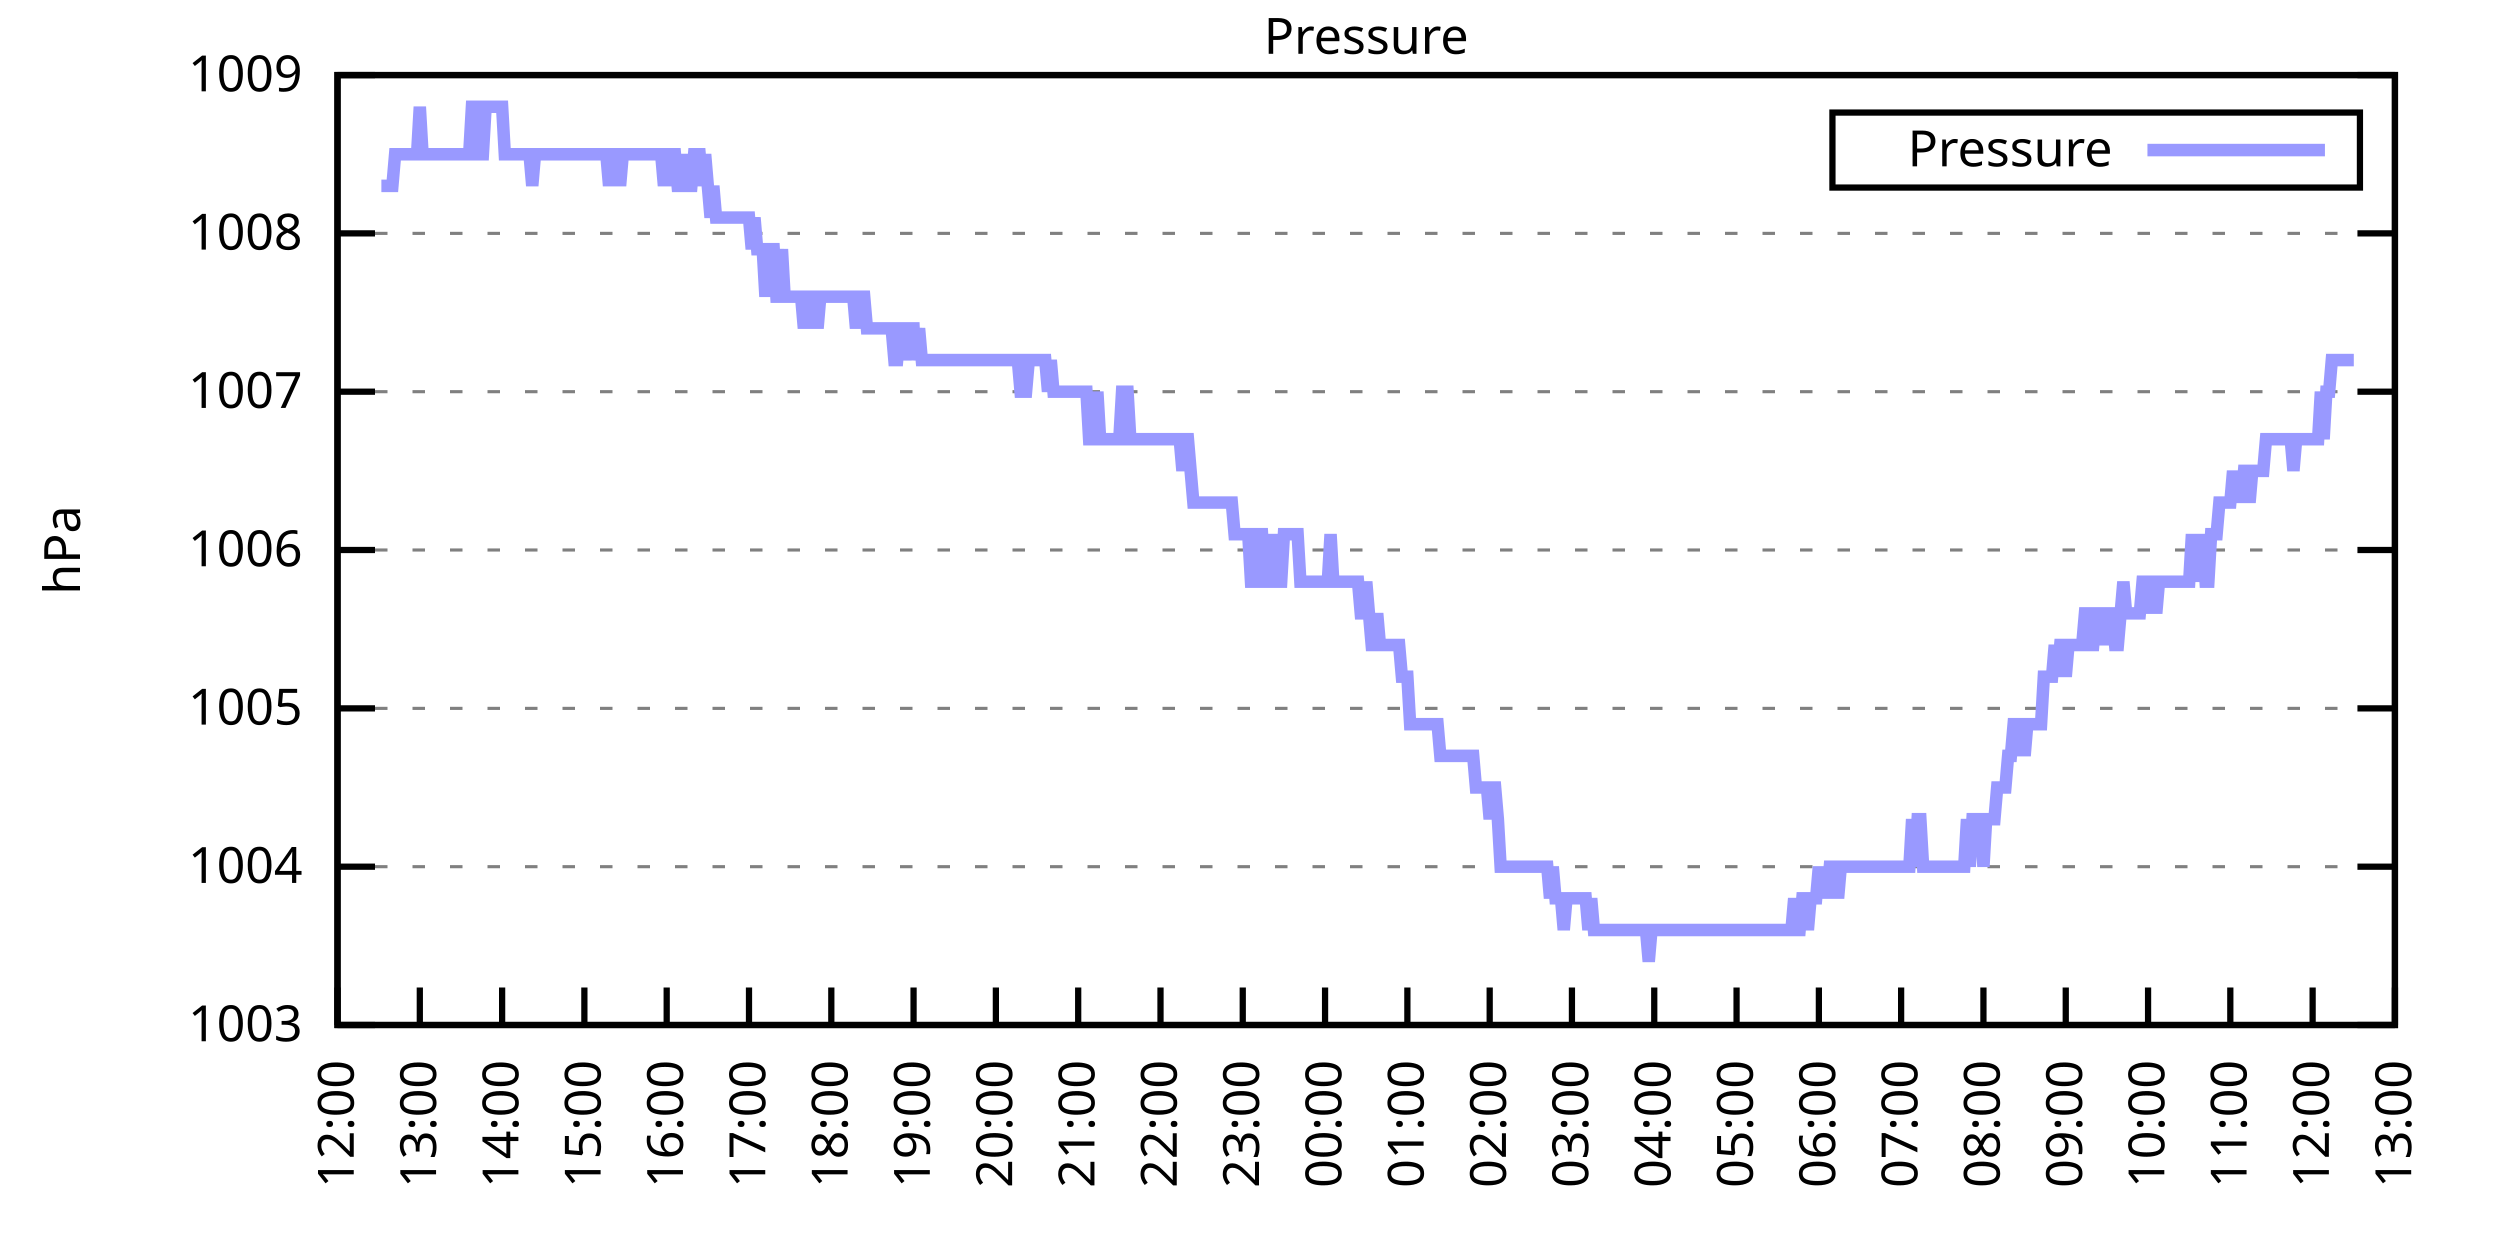
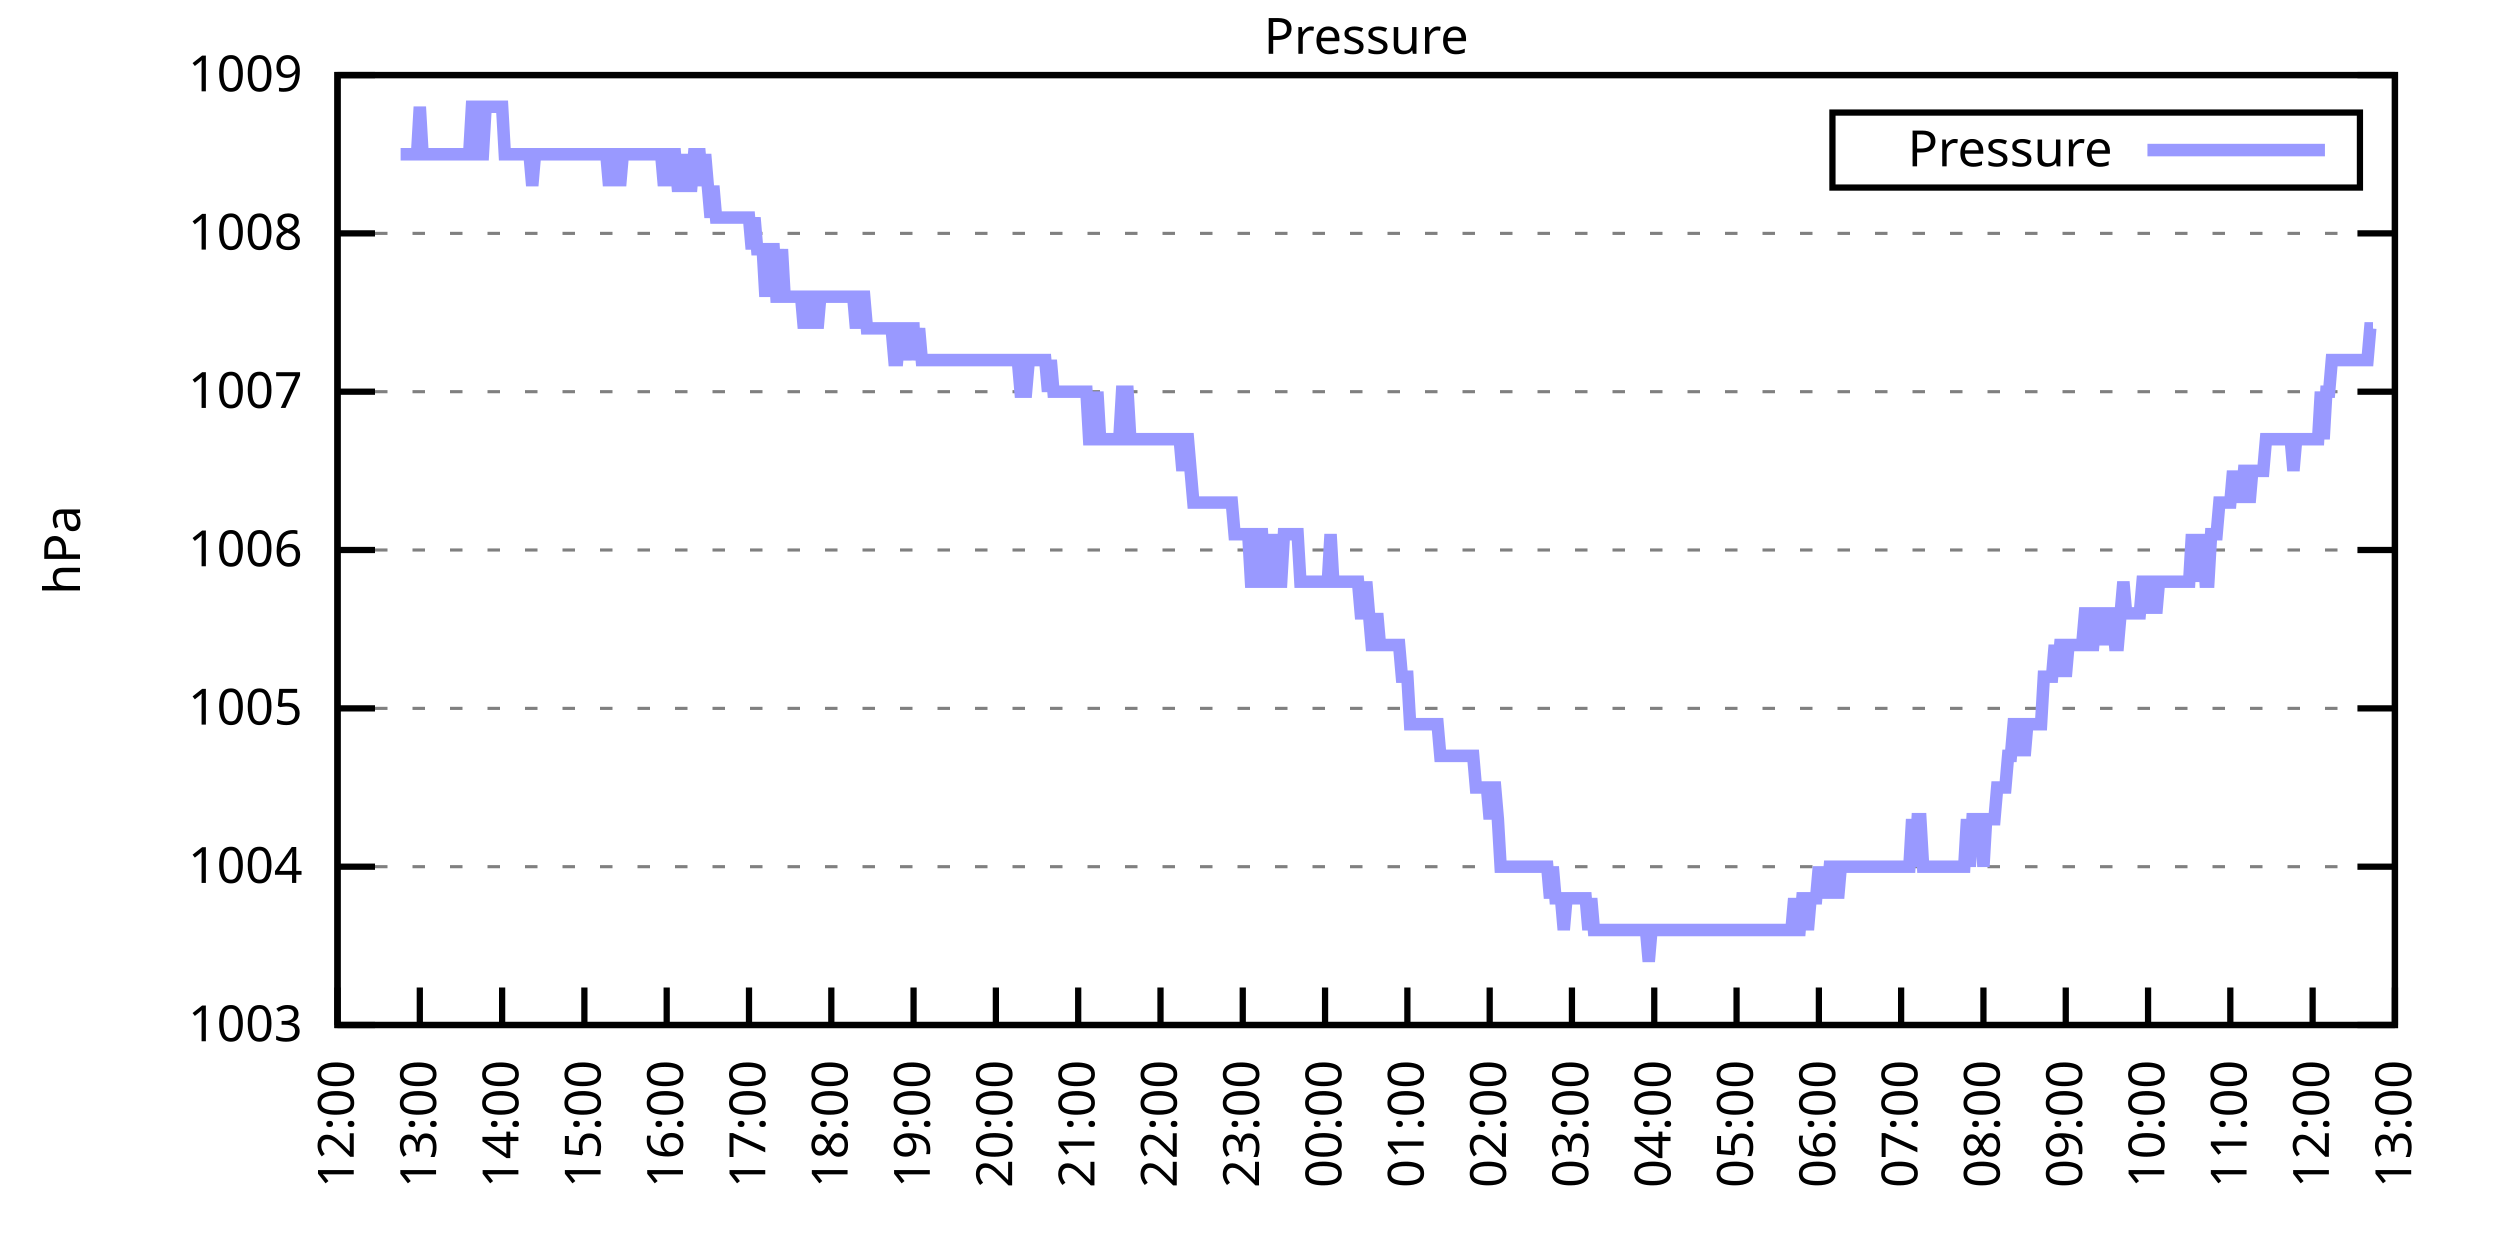
<svg xmlns="http://www.w3.org/2000/svg" xmlns:xlink="http://www.w3.org/1999/xlink" width="400" height="200" viewBox="0 0 400 200">
  <g id="gnuplot_canvas">
    <rect x="0" y="0" width="400" height="200" fill="none" />
    <defs>
      <circle id="gpDot" r="0.5" stroke-width="0.5" stroke="currentColor" />
      <path id="gpPt0" stroke-width="0.333" stroke="currentColor" d="M-1,0 h2 M0,-1 v2" />
      <path id="gpPt1" stroke-width="0.333" stroke="currentColor" d="M-1,-1 L1,1 M1,-1 L-1,1" />
      <path id="gpPt2" stroke-width="0.333" stroke="currentColor" d="M-1,0 L1,0 M0,-1 L0,1 M-1,-1 L1,1 M-1,1 L1,-1" />
      <rect id="gpPt3" stroke-width="0.333" stroke="currentColor" x="-1" y="-1" width="2" height="2" />
      <rect id="gpPt4" stroke-width="0.333" stroke="currentColor" fill="currentColor" x="-1" y="-1" width="2" height="2" />
      <circle id="gpPt5" stroke-width="0.333" stroke="currentColor" cx="0" cy="0" r="1" />
      <use xlink:href="#gpPt5" id="gpPt6" fill="currentColor" stroke="none" />
      <path id="gpPt7" stroke-width="0.333" stroke="currentColor" d="M0,-1.33 L-1.33,0.67 L1.33,0.67 z" />
      <use xlink:href="#gpPt7" id="gpPt8" fill="currentColor" stroke="none" />
      <use xlink:href="#gpPt7" id="gpPt9" stroke="currentColor" transform="rotate(180)" />
      <use xlink:href="#gpPt9" id="gpPt10" fill="currentColor" stroke="none" />
      <use xlink:href="#gpPt3" id="gpPt11" stroke="currentColor" transform="rotate(45)" />
      <use xlink:href="#gpPt11" id="gpPt12" fill="currentColor" stroke="none" />
      <path id="gpPt13" stroke-width="0.333" stroke="currentColor" d="M0,1.330 L1.265,0.411 L0.782,-1.067 L-0.782,-1.076 L-1.265,0.411 z" />
      <use xlink:href="#gpPt13" id="gpPt14" fill="currentColor" stroke="none" />
      <filter id="textbox" filterUnits="objectBoundingBox" x="0" y="0" height="1" width="1">
        <feFlood flood-color="white" flood-opacity="1" result="bgnd" />
        <feComposite in="SourceGraphic" in2="bgnd" operator="atop" />
      </filter>
      <filter id="greybox" filterUnits="objectBoundingBox" x="0" y="0" height="1" width="1">
        <feFlood flood-color="lightgrey" flood-opacity="1" result="grey" />
        <feComposite in="SourceGraphic" in2="grey" operator="atop" />
      </filter>
    </defs>
    <g fill="none" color="white" stroke="currentColor" stroke-width="1.00" stroke-linecap="butt" stroke-linejoin="miter">
</g>
    <g fill="none" color="black" stroke="currentColor" stroke-width="1.00" stroke-linecap="butt" stroke-linejoin="miter">
      <g stroke="none" shape-rendering="crispEdges">
        <polygon fill="rgb(255, 255, 255)" points="54.00,164.00 383.18,164.00 383.18,12.02 54.00,12.02 " />
      </g>
    </g>
    <g fill="none" color="black" stroke="currentColor" stroke-width="1.00" stroke-linecap="butt" stroke-linejoin="miter">
</g>
    <g fill="none" color="black" stroke="black" stroke-width="0.50" stroke-linecap="butt" stroke-linejoin="miter">
</g>
    <g fill="none" color="gray" stroke="currentColor" stroke-width="0.50" stroke-linecap="butt" stroke-linejoin="miter">
      <path stroke="gray" stroke-dasharray="2,4" class="gridline" d="M54.00,164.00 L383.19,164.00  " />
    </g>
    <g fill="none" color="gray" stroke="gray" stroke-width="1.00" stroke-linecap="butt" stroke-linejoin="miter">
</g>
    <g fill="none" color="black" stroke="currentColor" stroke-width="1.00" stroke-linecap="butt" stroke-linejoin="miter">
      <path stroke="black" d="M54.00,164.00 L60.00,164.00 M383.19,164.00 L377.19,164.00  " />
      <g transform="translate(48.40,166.60)" stroke="none" fill="black" font-family="Sans" font-size="8.00" text-anchor="end">
        <text>
          <tspan font-family="Sans"> 1003</tspan>
        </text>
      </g>
    </g>
    <g fill="none" color="black" stroke="currentColor" stroke-width="1.00" stroke-linecap="butt" stroke-linejoin="miter">
</g>
    <g fill="none" color="black" stroke="black" stroke-width="0.50" stroke-linecap="butt" stroke-linejoin="miter">
</g>
    <g fill="none" color="gray" stroke="currentColor" stroke-width="0.50" stroke-linecap="butt" stroke-linejoin="miter">
      <path stroke="gray" stroke-dasharray="2,4" class="gridline" d="M54.00,138.67 L383.19,138.67  " />
    </g>
    <g fill="none" color="gray" stroke="gray" stroke-width="1.00" stroke-linecap="butt" stroke-linejoin="miter">
</g>
    <g fill="none" color="black" stroke="currentColor" stroke-width="1.00" stroke-linecap="butt" stroke-linejoin="miter">
      <path stroke="black" d="M54.00,138.67 L60.00,138.67 M383.19,138.67 L377.19,138.67  " />
      <g transform="translate(48.40,141.27)" stroke="none" fill="black" font-family="Sans" font-size="8.00" text-anchor="end">
        <text>
          <tspan font-family="Sans"> 1004</tspan>
        </text>
      </g>
    </g>
    <g fill="none" color="black" stroke="currentColor" stroke-width="1.00" stroke-linecap="butt" stroke-linejoin="miter">
</g>
    <g fill="none" color="black" stroke="black" stroke-width="0.50" stroke-linecap="butt" stroke-linejoin="miter">
</g>
    <g fill="none" color="gray" stroke="currentColor" stroke-width="0.50" stroke-linecap="butt" stroke-linejoin="miter">
      <path stroke="gray" stroke-dasharray="2,4" class="gridline" d="M54.00,113.34 L383.19,113.34  " />
    </g>
    <g fill="none" color="gray" stroke="gray" stroke-width="1.00" stroke-linecap="butt" stroke-linejoin="miter">
</g>
    <g fill="none" color="black" stroke="currentColor" stroke-width="1.00" stroke-linecap="butt" stroke-linejoin="miter">
      <path stroke="black" d="M54.00,113.34 L60.00,113.34 M383.19,113.34 L377.19,113.34  " />
      <g transform="translate(48.40,115.94)" stroke="none" fill="black" font-family="Sans" font-size="8.00" text-anchor="end">
        <text>
          <tspan font-family="Sans"> 1005</tspan>
        </text>
      </g>
    </g>
    <g fill="none" color="black" stroke="currentColor" stroke-width="1.00" stroke-linecap="butt" stroke-linejoin="miter">
</g>
    <g fill="none" color="black" stroke="black" stroke-width="0.50" stroke-linecap="butt" stroke-linejoin="miter">
</g>
    <g fill="none" color="gray" stroke="currentColor" stroke-width="0.50" stroke-linecap="butt" stroke-linejoin="miter">
      <path stroke="gray" stroke-dasharray="2,4" class="gridline" d="M54.00,88.00 L383.19,88.00  " />
    </g>
    <g fill="none" color="gray" stroke="gray" stroke-width="1.00" stroke-linecap="butt" stroke-linejoin="miter">
</g>
    <g fill="none" color="black" stroke="currentColor" stroke-width="1.00" stroke-linecap="butt" stroke-linejoin="miter">
      <path stroke="black" d="M54.00,88.00 L60.00,88.00 M383.19,88.00 L377.19,88.00  " />
      <g transform="translate(48.40,90.60)" stroke="none" fill="black" font-family="Sans" font-size="8.00" text-anchor="end">
        <text>
          <tspan font-family="Sans"> 1006</tspan>
        </text>
      </g>
    </g>
    <g fill="none" color="black" stroke="currentColor" stroke-width="1.00" stroke-linecap="butt" stroke-linejoin="miter">
</g>
    <g fill="none" color="black" stroke="black" stroke-width="0.50" stroke-linecap="butt" stroke-linejoin="miter">
</g>
    <g fill="none" color="gray" stroke="currentColor" stroke-width="0.50" stroke-linecap="butt" stroke-linejoin="miter">
      <path stroke="gray" stroke-dasharray="2,4" class="gridline" d="M54.00,62.67 L383.19,62.67  " />
    </g>
    <g fill="none" color="gray" stroke="gray" stroke-width="1.00" stroke-linecap="butt" stroke-linejoin="miter">
</g>
    <g fill="none" color="black" stroke="currentColor" stroke-width="1.00" stroke-linecap="butt" stroke-linejoin="miter">
      <path stroke="black" d="M54.00,62.67 L60.00,62.67 M383.19,62.67 L377.19,62.67  " />
      <g transform="translate(48.40,65.27)" stroke="none" fill="black" font-family="Sans" font-size="8.00" text-anchor="end">
        <text>
          <tspan font-family="Sans"> 1007</tspan>
        </text>
      </g>
    </g>
    <g fill="none" color="black" stroke="currentColor" stroke-width="1.00" stroke-linecap="butt" stroke-linejoin="miter">
</g>
    <g fill="none" color="black" stroke="black" stroke-width="0.50" stroke-linecap="butt" stroke-linejoin="miter">
</g>
    <g fill="none" color="gray" stroke="currentColor" stroke-width="0.50" stroke-linecap="butt" stroke-linejoin="miter">
      <path stroke="gray" stroke-dasharray="2,4" class="gridline" d="M54.00,37.34 L383.19,37.34  " />
    </g>
    <g fill="none" color="gray" stroke="gray" stroke-width="1.00" stroke-linecap="butt" stroke-linejoin="miter">
</g>
    <g fill="none" color="black" stroke="currentColor" stroke-width="1.00" stroke-linecap="butt" stroke-linejoin="miter">
      <path stroke="black" d="M54.00,37.34 L60.00,37.34 M383.19,37.34 L377.19,37.34  " />
      <g transform="translate(48.40,39.94)" stroke="none" fill="black" font-family="Sans" font-size="8.00" text-anchor="end">
        <text>
          <tspan font-family="Sans"> 1008</tspan>
        </text>
      </g>
    </g>
    <g fill="none" color="black" stroke="currentColor" stroke-width="1.00" stroke-linecap="butt" stroke-linejoin="miter">
</g>
    <g fill="none" color="black" stroke="black" stroke-width="0.50" stroke-linecap="butt" stroke-linejoin="miter">
</g>
    <g fill="none" color="gray" stroke="currentColor" stroke-width="0.50" stroke-linecap="butt" stroke-linejoin="miter">
      <path stroke="gray" stroke-dasharray="2,4" class="gridline" d="M54.00,12.01 L383.19,12.01  " />
    </g>
    <g fill="none" color="gray" stroke="gray" stroke-width="1.00" stroke-linecap="butt" stroke-linejoin="miter">
</g>
    <g fill="none" color="black" stroke="currentColor" stroke-width="1.00" stroke-linecap="butt" stroke-linejoin="miter">
      <path stroke="black" d="M54.00,12.01 L60.00,12.01 M383.19,12.01 L377.19,12.01  " />
      <g transform="translate(48.40,14.61)" stroke="none" fill="black" font-family="Sans" font-size="8.00" text-anchor="end">
        <text>
          <tspan font-family="Sans"> 1009</tspan>
        </text>
      </g>
    </g>
    <g fill="none" color="black" stroke="currentColor" stroke-width="1.00" stroke-linecap="butt" stroke-linejoin="miter">
      <path stroke="black" d="M54.00,164.00 L54.00,158.00  " />
      <g transform="translate(56.60,169.60) rotate(270.00)" stroke="none" fill="black" font-family="Sans" font-size="8.00" text-anchor="end">
        <text>
          <tspan font-family="Sans">12:00</tspan>
        </text>
      </g>
    </g>
    <g fill="none" color="black" stroke="currentColor" stroke-width="1.00" stroke-linecap="butt" stroke-linejoin="miter">
      <path stroke="black" d="M67.17,164.00 L67.17,158.00  " />
      <g transform="translate(69.77,169.60) rotate(270.00)" stroke="none" fill="black" font-family="Sans" font-size="8.00" text-anchor="end">
        <text>
          <tspan font-family="Sans">13:00</tspan>
        </text>
      </g>
    </g>
    <g fill="none" color="black" stroke="currentColor" stroke-width="1.00" stroke-linecap="butt" stroke-linejoin="miter">
      <path stroke="black" d="M80.34,164.00 L80.34,158.00  " />
      <g transform="translate(82.94,169.60) rotate(270.00)" stroke="none" fill="black" font-family="Sans" font-size="8.00" text-anchor="end">
        <text>
          <tspan font-family="Sans">14:00</tspan>
        </text>
      </g>
    </g>
    <g fill="none" color="black" stroke="currentColor" stroke-width="1.00" stroke-linecap="butt" stroke-linejoin="miter">
      <path stroke="black" d="M93.50,164.00 L93.50,158.00  " />
      <g transform="translate(96.10,169.60) rotate(270.00)" stroke="none" fill="black" font-family="Sans" font-size="8.00" text-anchor="end">
        <text>
          <tspan font-family="Sans">15:00</tspan>
        </text>
      </g>
    </g>
    <g fill="none" color="black" stroke="currentColor" stroke-width="1.00" stroke-linecap="butt" stroke-linejoin="miter">
      <path stroke="black" d="M106.67,164.00 L106.67,158.00  " />
      <g transform="translate(109.27,169.60) rotate(270.00)" stroke="none" fill="black" font-family="Sans" font-size="8.00" text-anchor="end">
        <text>
          <tspan font-family="Sans">16:00</tspan>
        </text>
      </g>
    </g>
    <g fill="none" color="black" stroke="currentColor" stroke-width="1.00" stroke-linecap="butt" stroke-linejoin="miter">
      <path stroke="black" d="M119.84,164.00 L119.84,158.00  " />
      <g transform="translate(122.44,169.60) rotate(270.00)" stroke="none" fill="black" font-family="Sans" font-size="8.00" text-anchor="end">
        <text>
          <tspan font-family="Sans">17:00</tspan>
        </text>
      </g>
    </g>
    <g fill="none" color="black" stroke="currentColor" stroke-width="1.00" stroke-linecap="butt" stroke-linejoin="miter">
      <path stroke="black" d="M133.01,164.00 L133.01,158.00  " />
      <g transform="translate(135.61,169.60) rotate(270.00)" stroke="none" fill="black" font-family="Sans" font-size="8.00" text-anchor="end">
        <text>
          <tspan font-family="Sans">18:00</tspan>
        </text>
      </g>
    </g>
    <g fill="none" color="black" stroke="currentColor" stroke-width="1.00" stroke-linecap="butt" stroke-linejoin="miter">
      <path stroke="black" d="M146.17,164.00 L146.17,158.00  " />
      <g transform="translate(148.77,169.60) rotate(270.00)" stroke="none" fill="black" font-family="Sans" font-size="8.00" text-anchor="end">
        <text>
          <tspan font-family="Sans">19:00</tspan>
        </text>
      </g>
    </g>
    <g fill="none" color="black" stroke="currentColor" stroke-width="1.00" stroke-linecap="butt" stroke-linejoin="miter">
      <path stroke="black" d="M159.34,164.00 L159.34,158.00  " />
      <g transform="translate(161.94,169.60) rotate(270.00)" stroke="none" fill="black" font-family="Sans" font-size="8.00" text-anchor="end">
        <text>
          <tspan font-family="Sans">20:00</tspan>
        </text>
      </g>
    </g>
    <g fill="none" color="black" stroke="currentColor" stroke-width="1.00" stroke-linecap="butt" stroke-linejoin="miter">
      <path stroke="black" d="M172.51,164.00 L172.51,158.00  " />
      <g transform="translate(175.11,169.60) rotate(270.00)" stroke="none" fill="black" font-family="Sans" font-size="8.00" text-anchor="end">
        <text>
          <tspan font-family="Sans">21:00</tspan>
        </text>
      </g>
    </g>
    <g fill="none" color="black" stroke="currentColor" stroke-width="1.00" stroke-linecap="butt" stroke-linejoin="miter">
      <path stroke="black" d="M185.68,164.00 L185.68,158.00  " />
      <g transform="translate(188.28,169.60) rotate(270.00)" stroke="none" fill="black" font-family="Sans" font-size="8.00" text-anchor="end">
        <text>
          <tspan font-family="Sans">22:00</tspan>
        </text>
      </g>
    </g>
    <g fill="none" color="black" stroke="currentColor" stroke-width="1.00" stroke-linecap="butt" stroke-linejoin="miter">
      <path stroke="black" d="M198.84,164.00 L198.84,158.00  " />
      <g transform="translate(201.44,169.60) rotate(270.00)" stroke="none" fill="black" font-family="Sans" font-size="8.00" text-anchor="end">
        <text>
          <tspan font-family="Sans">23:00</tspan>
        </text>
      </g>
    </g>
    <g fill="none" color="black" stroke="currentColor" stroke-width="1.00" stroke-linecap="butt" stroke-linejoin="miter">
      <path stroke="black" d="M212.01,164.00 L212.01,158.00  " />
      <g transform="translate(214.61,169.60) rotate(270.00)" stroke="none" fill="black" font-family="Sans" font-size="8.00" text-anchor="end">
        <text>
          <tspan font-family="Sans">00:00</tspan>
        </text>
      </g>
    </g>
    <g fill="none" color="black" stroke="currentColor" stroke-width="1.00" stroke-linecap="butt" stroke-linejoin="miter">
      <path stroke="black" d="M225.18,164.00 L225.18,158.00  " />
      <g transform="translate(227.78,169.60) rotate(270.00)" stroke="none" fill="black" font-family="Sans" font-size="8.00" text-anchor="end">
        <text>
          <tspan font-family="Sans">01:00</tspan>
        </text>
      </g>
    </g>
    <g fill="none" color="black" stroke="currentColor" stroke-width="1.00" stroke-linecap="butt" stroke-linejoin="miter">
      <path stroke="black" d="M238.35,164.00 L238.35,158.00  " />
      <g transform="translate(240.95,169.60) rotate(270.00)" stroke="none" fill="black" font-family="Sans" font-size="8.00" text-anchor="end">
        <text>
          <tspan font-family="Sans">02:00</tspan>
        </text>
      </g>
    </g>
    <g fill="none" color="black" stroke="currentColor" stroke-width="1.00" stroke-linecap="butt" stroke-linejoin="miter">
      <path stroke="black" d="M251.51,164.00 L251.51,158.00  " />
      <g transform="translate(254.11,169.60) rotate(270.00)" stroke="none" fill="black" font-family="Sans" font-size="8.00" text-anchor="end">
        <text>
          <tspan font-family="Sans">03:00</tspan>
        </text>
      </g>
    </g>
    <g fill="none" color="black" stroke="currentColor" stroke-width="1.00" stroke-linecap="butt" stroke-linejoin="miter">
      <path stroke="black" d="M264.68,164.00 L264.68,158.00  " />
      <g transform="translate(267.28,169.60) rotate(270.00)" stroke="none" fill="black" font-family="Sans" font-size="8.00" text-anchor="end">
        <text>
          <tspan font-family="Sans">04:00</tspan>
        </text>
      </g>
    </g>
    <g fill="none" color="black" stroke="currentColor" stroke-width="1.00" stroke-linecap="butt" stroke-linejoin="miter">
      <path stroke="black" d="M277.85,164.00 L277.85,158.00  " />
      <g transform="translate(280.45,169.60) rotate(270.00)" stroke="none" fill="black" font-family="Sans" font-size="8.00" text-anchor="end">
        <text>
          <tspan font-family="Sans">05:00</tspan>
        </text>
      </g>
    </g>
    <g fill="none" color="black" stroke="currentColor" stroke-width="1.00" stroke-linecap="butt" stroke-linejoin="miter">
      <path stroke="black" d="M291.02,164.00 L291.02,158.00  " />
      <g transform="translate(293.62,169.60) rotate(270.00)" stroke="none" fill="black" font-family="Sans" font-size="8.00" text-anchor="end">
        <text>
          <tspan font-family="Sans">06:00</tspan>
        </text>
      </g>
    </g>
    <g fill="none" color="black" stroke="currentColor" stroke-width="1.00" stroke-linecap="butt" stroke-linejoin="miter">
      <path stroke="black" d="M304.18,164.00 L304.18,158.00  " />
      <g transform="translate(306.78,169.60) rotate(270.00)" stroke="none" fill="black" font-family="Sans" font-size="8.00" text-anchor="end">
        <text>
          <tspan font-family="Sans">07:00</tspan>
        </text>
      </g>
    </g>
    <g fill="none" color="black" stroke="currentColor" stroke-width="1.00" stroke-linecap="butt" stroke-linejoin="miter">
      <path stroke="black" d="M317.35,164.00 L317.35,158.00  " />
      <g transform="translate(319.95,169.60) rotate(270.00)" stroke="none" fill="black" font-family="Sans" font-size="8.00" text-anchor="end">
        <text>
          <tspan font-family="Sans">08:00</tspan>
        </text>
      </g>
    </g>
    <g fill="none" color="black" stroke="currentColor" stroke-width="1.00" stroke-linecap="butt" stroke-linejoin="miter">
      <path stroke="black" d="M330.52,164.00 L330.52,158.00  " />
      <g transform="translate(333.12,169.60) rotate(270.00)" stroke="none" fill="black" font-family="Sans" font-size="8.00" text-anchor="end">
        <text>
          <tspan font-family="Sans">09:00</tspan>
        </text>
      </g>
    </g>
    <g fill="none" color="black" stroke="currentColor" stroke-width="1.00" stroke-linecap="butt" stroke-linejoin="miter">
      <path stroke="black" d="M343.69,164.00 L343.69,158.00  " />
      <g transform="translate(346.29,169.60) rotate(270.00)" stroke="none" fill="black" font-family="Sans" font-size="8.00" text-anchor="end">
        <text>
          <tspan font-family="Sans">10:00</tspan>
        </text>
      </g>
    </g>
    <g fill="none" color="black" stroke="currentColor" stroke-width="1.00" stroke-linecap="butt" stroke-linejoin="miter">
      <path stroke="black" d="M356.85,164.00 L356.85,158.00  " />
      <g transform="translate(359.45,169.60) rotate(270.00)" stroke="none" fill="black" font-family="Sans" font-size="8.00" text-anchor="end">
        <text>
          <tspan font-family="Sans">11:00</tspan>
        </text>
      </g>
    </g>
    <g fill="none" color="black" stroke="currentColor" stroke-width="1.00" stroke-linecap="butt" stroke-linejoin="miter">
      <path stroke="black" d="M370.02,164.00 L370.02,158.00  " />
      <g transform="translate(372.62,169.60) rotate(270.00)" stroke="none" fill="black" font-family="Sans" font-size="8.00" text-anchor="end">
        <text>
          <tspan font-family="Sans">12:00</tspan>
        </text>
      </g>
    </g>
    <g fill="none" color="black" stroke="currentColor" stroke-width="1.00" stroke-linecap="butt" stroke-linejoin="miter">
      <path stroke="black" d="M383.19,164.00 L383.19,158.00  " />
      <g transform="translate(385.79,169.60) rotate(270.00)" stroke="none" fill="black" font-family="Sans" font-size="8.00" text-anchor="end">
        <text>
          <tspan font-family="Sans">13:00</tspan>
        </text>
      </g>
    </g>
    <g fill="none" color="black" stroke="currentColor" stroke-width="1.00" stroke-linecap="butt" stroke-linejoin="miter">
</g>
    <g fill="none" color="black" stroke="currentColor" stroke-width="1.00" stroke-linecap="butt" stroke-linejoin="miter">
      <path stroke="black" d="M54.00,12.01 L54.00,164.00 L383.19,164.00 L383.19,12.01 L54.00,12.01 Z  " />
    </g>
    <g fill="none" color="black" stroke="currentColor" stroke-width="1.00" stroke-linecap="butt" stroke-linejoin="miter">
</g>
    <g fill="none" color="black" stroke="currentColor" stroke-width="1.00" stroke-linecap="butt" stroke-linejoin="miter">
      <path stroke="black" d="M293.19,30.01 L293.19,18.01 L377.59,18.01 L377.59,30.01 L293.19,30.01 Z  " />
    </g>
    <g id="Pressure_plot_1">
      <g fill="none" color="white" stroke="black" stroke-width="2.00" stroke-linecap="butt" stroke-linejoin="miter">
</g>
      <g fill="none" color="black" stroke="currentColor" stroke-width="2.00" stroke-linecap="butt" stroke-linejoin="miter">
        <g transform="translate(337.99,26.61)" stroke="none" fill="black" font-family="Sans" font-size="8.00" text-anchor="end">
          <text>
            <tspan font-family="Sans">Pressure</tspan>
          </text>
        </g>
      </g>
      <g fill="none" color="black" stroke="currentColor" stroke-width="2.00" stroke-linecap="butt" stroke-linejoin="miter">
-         <path stroke="rgb(153, 153, 255)" d="M343.59,24.01 L371.99,24.01 M61.02,29.74 L61.46,29.74 L61.90,29.74 L62.34,29.74 L62.78,29.74 L63.22,24.68   L63.66,24.68 L64.10,24.68 L64.53,24.68 L64.97,24.68 L65.41,24.68 L65.85,24.68 L66.29,24.68 L66.73,24.68   L67.17,17.08 L67.61,24.68 L68.05,24.68 L68.48,24.68 L68.92,24.68 L69.36,24.68 L69.80,24.68 L70.24,24.68   L70.68,24.68 L71.12,24.68 L71.56,24.68 L72.00,24.68 L72.43,24.68 L72.87,24.68 L73.31,24.68 L73.75,24.68   L74.19,24.68 L74.63,24.68 L75.07,24.68 L75.51,17.08 L75.95,17.08 L76.38,24.68 L76.82,24.68 L77.26,24.68   L77.70,17.08 L78.14,17.08 L78.58,17.08 L79.02,17.08 L79.46,17.08 L79.90,17.08 L80.34,17.08 L80.77,24.68   L81.21,24.68 L81.65,24.68 L82.09,24.68 L82.53,24.68 L82.97,24.68 L83.41,24.68 L83.85,24.68 L84.29,24.68   L84.72,24.68 L85.16,29.74 L85.60,24.68 L86.04,24.68 L86.48,24.68 L86.92,24.68 L87.36,24.68 L87.80,24.68   L88.24,24.68 L88.67,24.68 L89.11,24.68 L89.55,24.68 L89.99,24.68 L90.43,24.68 L90.87,24.68 L91.31,24.68   L91.75,24.68 L92.19,24.68 L92.62,24.68 L93.06,24.68 L93.50,24.68 L93.94,24.68 L94.38,24.68 L94.82,24.68   L95.26,24.68 L95.70,24.68 L96.14,24.68 L96.58,24.68 L97.01,24.68 L97.45,29.74 L97.89,24.68 L98.33,24.68   L98.77,24.68 L99.21,29.74 L99.65,24.68 L100.09,24.68 L100.53,24.68 L100.96,24.68 L101.40,24.68 L101.84,24.68   L102.28,24.68 L102.72,24.68 L103.16,24.68 L103.60,24.68 L104.04,24.68 L104.48,24.68 L104.91,24.68 L105.35,24.68   L105.79,24.68 L106.23,29.74 L106.67,24.68 L107.11,29.74 L107.55,24.68 L107.99,24.68 L108.43,29.74 L108.87,29.74   L109.30,24.68 L109.74,29.74 L110.18,29.74 L110.62,29.74 L111.06,24.68 L111.50,24.68 L111.94,24.68 L112.38,29.74   L112.82,24.68 L113.25,29.74 L113.69,34.81 L114.13,29.74 L114.57,34.81 L115.01,34.81 L115.45,34.81 L115.89,34.81   L116.33,34.81 L116.77,34.81 L117.20,34.81 L117.64,34.81 L118.08,34.81 L118.52,34.81 L118.96,34.81 L119.40,34.81   L119.84,34.81 L120.28,39.87 L120.72,34.81 L121.15,39.87 L121.59,39.87 L122.03,39.87 L122.47,47.47 L122.91,39.87   L123.35,39.87 L123.79,39.87 L124.23,47.47 L124.67,47.47 L125.11,39.87 L125.54,47.47 L125.98,47.47 L126.42,47.47   L126.86,47.47 L127.30,47.47 L127.74,47.47 L128.18,47.47 L128.62,52.54 L129.06,47.47 L129.49,47.47 L129.93,52.54   L130.37,47.47 L130.81,52.54 L131.25,47.47 L131.69,47.47 L132.13,47.47 L132.57,47.47 L133.01,47.47 L133.44,47.47   L133.88,47.47 L134.32,47.47 L134.76,47.47 L135.20,47.47 L135.64,47.47 L136.08,47.47 L136.52,47.47 L136.96,52.54   L137.39,47.47 L137.83,47.47 L138.27,47.47 L138.71,52.54 L139.15,52.54 L139.59,52.54 L140.03,52.54 L140.47,52.54   L140.91,52.54 L141.35,52.54 L141.78,52.54 L142.22,52.54 L142.66,52.54 L143.10,57.61 L143.54,57.61 L143.98,52.54   L144.42,52.54 L144.86,57.61 L145.30,52.54 L145.73,52.54 L146.17,52.54 L146.39,57.61 L147.05,52.54 L147.49,57.61   L147.93,57.61 L148.37,57.61 L148.81,57.61 L149.25,57.61 L149.68,57.61 L150.12,57.61 L150.56,57.61 L151.00,57.61   L151.44,57.61 L151.88,57.61 L152.32,57.61 L152.76,57.61 L153.20,57.61 L153.63,57.61 L154.07,57.61 L154.51,57.61   L154.95,57.61 L155.39,57.61 L155.83,57.61 L156.27,57.61 L156.71,57.61 L157.15,57.61 L157.59,57.61 L158.02,57.61   L158.46,57.61 L158.90,57.61 L159.34,57.61 L159.78,57.61 L160.22,57.61 L160.66,57.61 L161.10,57.61 L161.54,57.61   L161.97,57.61 L162.41,57.61 L162.85,57.61 L163.29,62.67 L163.73,62.67 L164.17,62.67 L164.61,57.61 L165.05,57.61   L165.49,57.61 L165.92,57.61 L166.36,57.61 L166.80,57.61 L167.24,57.61 L167.68,62.67 L168.12,57.61 L168.56,62.67   L169.00,62.67 L169.44,62.67 L169.87,62.67 L170.31,62.67 L170.75,62.67 L171.19,62.67 L171.63,62.67 L172.07,62.67   L172.51,62.67 L172.95,62.67 L173.39,62.67 L173.83,62.67 L174.26,70.27 L174.70,70.27 L175.14,70.27 L175.58,62.67   L176.02,70.27 L176.46,70.27 L176.90,70.27 L177.34,70.27 L177.78,70.27 L178.21,70.27 L178.65,70.27 L179.09,70.27   L179.53,62.67 L179.97,62.67 L180.41,62.67 L180.85,70.27 L181.29,70.27 L181.73,70.27 L182.16,70.27 L182.60,70.27   L183.04,70.27 L183.48,70.27 L183.92,70.27 L184.36,70.27 L184.80,70.27 L185.24,70.27 L185.68,70.27 L186.11,70.27   L186.55,70.27 L186.99,70.27 L187.43,70.27 L187.87,70.27 L188.31,70.27 L188.75,70.27 L189.19,75.34 L189.63,70.27   L190.07,70.27 L190.50,75.34 L190.94,80.41 L191.38,80.41 L191.82,80.41 L192.26,80.41 L192.70,80.41 L193.14,80.41   L193.58,80.41 L194.02,80.41 L194.45,80.41 L194.89,80.41 L195.33,80.41 L195.77,80.41 L196.21,80.41 L196.65,80.41   L197.09,80.41 L197.53,85.47 L197.97,85.47 L198.40,85.47 L198.84,85.47 L199.28,85.47 L199.72,85.47 L200.16,93.07   L200.60,93.07 L201.04,85.47 L201.48,85.47 L201.92,85.47 L202.35,93.07 L202.79,93.07 L203.23,93.07 L203.67,85.47   L204.11,93.07 L204.55,93.07 L204.99,93.07 L205.43,85.47 L205.87,85.47 L206.31,85.47 L206.74,85.47 L207.18,85.47   L207.62,85.47 L208.06,93.07 L208.50,93.07 L208.94,93.07 L209.38,93.07 L209.82,93.07 L210.26,93.07 L210.69,93.07   L211.13,93.07 L211.57,93.07 L212.01,93.07 L212.45,93.07 L212.89,85.47 L213.33,93.07 L213.77,93.07 L214.21,93.07   L214.64,93.07 L215.08,93.07 L215.52,93.07 L215.96,93.07 L216.40,93.07 L216.84,93.07 L217.28,93.07 L217.72,98.14   L218.16,98.14 L218.60,93.07 L219.03,98.14 L219.47,103.20 L219.91,103.20 L220.35,98.14 L220.79,103.20 L221.23,103.20   L221.67,103.20 L222.11,103.20 L222.55,103.20 L222.98,103.20 L223.42,103.20 L223.86,103.20 L224.30,108.27 L224.74,108.27   L225.18,108.27 L225.62,115.87 L226.06,115.87 L226.50,115.87 L226.93,115.87 L227.37,115.87 L227.81,115.87 L228.25,115.87   L228.69,115.87 L229.13,115.87 L229.57,115.87 L230.01,115.87 L230.45,120.94 L230.88,120.94 L231.32,120.94 L231.76,120.94   L232.20,120.94 L232.64,120.94 L233.08,120.94 L233.52,120.94 L233.96,120.94 L234.40,120.94 L234.84,120.94 L235.27,120.94   L235.71,120.94 L236.15,126.00 L236.59,126.00 L237.03,126.00 L237.47,126.00 L237.91,126.00 L238.35,131.07 L238.79,126.00   L239.22,126.00 L239.66,131.07 L240.10,138.67 L240.54,138.67 L240.98,138.67 L241.42,138.67 L241.86,138.67 L242.30,138.67   L242.74,138.67 L243.17,138.67 L243.61,138.67 L244.05,138.67 L244.49,138.67 L244.93,138.67 L245.37,138.67 L245.81,138.67   L246.25,138.67 L246.69,138.67 L247.12,138.67 L247.56,138.67 L248.00,143.73 L248.44,138.67 L248.88,143.73 L249.32,143.73   L249.76,143.73 L250.20,148.80 L250.64,143.73 L251.08,143.73 L251.51,143.73 L251.95,143.73 L252.39,143.73 L252.83,143.73   L253.27,143.73 L253.71,143.73 L254.15,148.80 L254.59,143.73 L255.03,148.80 L255.46,148.80 L255.90,148.80 L256.34,148.80   L256.78,148.80 L257.22,148.80 L257.66,148.80 L258.10,148.80 L258.54,148.80 L258.98,148.80 L259.41,148.80 L259.85,148.80   L260.29,148.80 L260.73,148.80 L261.17,148.80 L261.61,148.80 L262.05,148.80 L262.49,148.80 L262.93,148.80 L263.36,148.80   L263.80,153.87 L264.24,148.80 L264.68,148.80 L265.12,148.80 L265.56,148.80 L266.00,148.80 L266.44,148.80 L266.88,148.80   L267.32,148.80 L267.75,148.80 L268.19,148.80 L268.63,148.80 L269.07,148.80 L269.51,148.80 L269.95,148.80 L270.39,148.80   L270.83,148.80 L271.27,148.80 L271.70,148.80 L272.14,148.80 L272.58,148.80 L273.02,148.80 L273.46,148.80 L273.90,148.80   L274.34,148.80 L274.78,148.80 L275.22,148.80 L275.65,148.80 L276.09,148.80 L276.53,148.80 L276.97,148.80 L277.41,148.80   L277.85,148.80 L278.29,148.80 L278.73,148.80 L279.17,148.80 L279.60,148.80 L280.04,148.80 L280.48,148.80 L280.92,148.80   L281.36,148.80 L281.80,148.80 L282.24,148.80 L282.68,148.80 L283.12,148.80 L283.56,148.80 L283.99,148.80 L284.43,148.80   L284.87,148.80 L285.31,148.80 L285.75,148.80 L286.19,148.80 L286.63,148.80 L287.07,143.73 L287.51,148.80 L287.94,148.80   L288.38,143.73 L288.82,143.73 L289.26,148.80 L289.70,143.73 L290.14,143.73 L290.58,143.73 L291.02,138.67 L291.46,143.73   L291.89,138.67 L292.33,143.73 L292.77,138.67 L293.21,138.67 L293.65,138.67 L294.09,143.73 L294.53,138.67 L294.97,138.67   L295.41,138.67 L295.84,138.67 L296.28,138.67 L296.72,138.67 L297.16,138.67 L297.60,138.67 L298.04,138.67 L298.48,138.67   L298.92,138.67 L299.36,138.67 L299.80,138.67 L300.23,138.67 L300.67,138.67 L301.11,138.67 L301.55,138.67 L301.99,138.67   L302.43,138.67 L302.87,138.67 L303.31,138.67 L303.75,138.67 L304.18,138.67 L304.62,138.67 L305.06,138.67 L305.50,138.67   L305.94,131.07 L306.38,138.67 L306.82,131.07 L307.26,131.07 L307.70,138.67 L308.13,138.67 L308.57,138.67 L309.01,138.67   L309.45,138.67 L309.89,138.67 L310.33,138.67 L310.77,138.67 L311.21,138.67 L311.65,138.67 L312.08,138.67 L312.52,138.67   L312.96,138.67 L313.40,138.67 L313.84,138.67 L314.28,138.67 L314.72,131.07 L315.16,138.67 L315.60,131.07 L316.04,131.07   L316.47,131.07 L316.91,131.07 L317.35,138.67 L317.79,131.07 L318.23,131.07 L318.67,131.07 L319.11,131.07 L319.55,126.00   L319.99,126.00 L320.42,126.00 L320.86,126.00 L321.30,120.94 L321.74,120.94 L322.18,115.87 L322.62,115.87 L323.06,120.94   L323.50,115.87 L323.94,120.94 L324.37,115.87 L324.81,115.87 L325.25,115.87 L325.69,115.87 L326.13,115.87 L326.57,115.87   L327.01,108.27 L327.45,108.27 L327.89,108.27 L328.33,108.27 L328.76,103.20 L329.20,108.27 L329.64,103.20 L330.08,103.20   L330.52,108.27 L330.96,103.20 L331.40,103.20 L331.84,103.20 L332.28,103.20 L332.71,103.20 L333.15,103.20 L333.59,98.14   L334.03,98.14 L334.47,103.20 L334.91,103.20 L335.35,98.14 L335.79,98.14 L336.23,98.14 L336.66,103.20 L337.10,98.14   L337.54,98.14 L337.98,98.14 L338.42,103.20 L338.86,103.20 L339.30,98.14 L339.74,93.07 L340.18,98.14 L340.61,98.14   L341.05,98.14 L341.49,98.14 L341.93,98.14 L342.37,98.14 L342.81,93.07 L343.25,93.07 L343.69,93.07 L344.13,98.14   L344.57,93.07 L345.00,98.14 L345.44,93.07 L345.88,93.07 L346.32,93.07 L346.76,93.07 L347.20,93.07 L347.64,93.07   L348.08,93.07 L348.52,93.07 L348.95,93.07 L349.39,93.07 L349.83,93.07 L350.27,93.07 L350.71,85.47 L351.15,93.07   L351.59,85.47 L352.03,93.07 L352.47,85.47 L352.90,93.07 L353.34,93.07 L353.78,85.47 L354.22,85.47 L354.66,85.47   L355.10,80.41 L355.54,80.41 L355.98,80.41 L356.42,80.41 L356.85,80.41 L357.29,75.34 L357.73,80.41 L358.17,75.34   L358.61,80.41 L359.05,75.34 L359.49,75.34 L359.93,80.41 L360.37,75.34 L360.81,75.34 L361.24,75.34 L361.68,75.34   L362.12,75.34 L362.56,70.27 L363.00,70.27 L363.44,70.27 L363.88,70.27 L364.32,70.27 L364.76,70.27 L365.19,70.27   L365.63,70.27 L366.07,70.27 L366.51,70.27 L366.95,75.34 L367.39,70.27 L367.83,70.27 L368.27,70.27 L368.71,70.27   L369.14,70.27 L369.58,70.27 L370.02,70.27 L370.46,70.27 L370.90,70.27 L371.34,62.67 L371.78,70.27 L372.22,62.67   L372.66,62.67 L373.09,57.61 L373.53,57.61 L373.97,57.61 L374.41,57.61 L374.85,57.61 L375.29,57.61 L375.73,57.61   L376.17,57.61 L376.61,57.61  " />
+         <path stroke="rgb(153, 153, 255)" d="M343.59,24.01 L371.99,24.01 M64.10,24.68 L64.53,24.68 L64.97,24.68 L65.41,24.68 L65.85,24.68 L66.29,24.68   L66.73,24.68 L67.17,17.08 L67.61,24.68 L68.05,24.68 L68.48,24.68 L68.92,24.68 L69.36,24.68 L69.80,24.68   L70.24,24.68 L70.68,24.68 L71.12,24.68 L71.56,24.68 L72.00,24.68 L72.43,24.68 L72.87,24.68 L73.31,24.68   L73.75,24.68 L74.19,24.68 L74.63,24.68 L75.07,24.68 L75.51,17.08 L75.95,17.08 L76.38,24.68 L76.82,24.68   L77.26,24.68 L77.70,17.08 L78.14,17.08 L78.58,17.08 L79.02,17.08 L79.46,17.08 L79.90,17.08 L80.34,17.08   L80.77,24.68 L81.21,24.68 L81.65,24.68 L82.09,24.68 L82.53,24.68 L82.97,24.68 L83.41,24.68 L83.85,24.68   L84.29,24.68 L84.72,24.68 L85.16,29.74 L85.60,24.68 L86.04,24.68 L86.48,24.68 L86.92,24.68 L87.36,24.68   L87.80,24.68 L88.24,24.68 L88.67,24.68 L89.11,24.68 L89.55,24.68 L89.99,24.68 L90.43,24.68 L90.87,24.68   L91.31,24.68 L91.75,24.68 L92.19,24.68 L92.62,24.68 L93.06,24.68 L93.50,24.68 L93.94,24.68 L94.38,24.68   L94.82,24.68 L95.26,24.68 L95.70,24.68 L96.14,24.68 L96.58,24.68 L97.01,24.68 L97.45,29.74 L97.89,24.68   L98.33,24.68 L98.77,24.68 L99.21,29.74 L99.65,24.68 L100.09,24.68 L100.53,24.68 L100.96,24.68 L101.40,24.68   L101.84,24.68 L102.28,24.68 L102.72,24.68 L103.16,24.68 L103.60,24.68 L104.04,24.68 L104.48,24.68 L104.91,24.68   L105.35,24.68 L105.79,24.68 L106.23,29.74 L106.67,24.68 L107.11,29.74 L107.55,24.68 L107.99,24.68 L108.43,29.74   L108.87,29.74 L109.30,24.68 L109.74,29.74 L110.18,29.74 L110.62,29.74 L111.06,24.68 L111.50,24.68 L111.94,24.68   L112.38,29.74 L112.82,24.68 L113.25,29.74 L113.69,34.81 L114.13,29.74 L114.57,34.81 L115.01,34.81 L115.45,34.81   L115.89,34.81 L116.33,34.81 L116.77,34.81 L117.20,34.81 L117.64,34.81 L118.08,34.81 L118.52,34.81 L118.96,34.81   L119.40,34.81 L119.84,34.81 L120.28,39.87 L120.72,34.81 L121.15,39.87 L121.59,39.87 L122.03,39.87 L122.47,47.47   L122.91,39.87 L123.35,39.87 L123.79,39.87 L124.23,47.47 L124.67,47.47 L125.11,39.87 L125.54,47.47 L125.98,47.47   L126.42,47.47 L126.86,47.47 L127.30,47.47 L127.74,47.47 L128.18,47.47 L128.62,52.54 L129.06,47.47 L129.49,47.47   L129.93,52.54 L130.37,47.47 L130.81,52.54 L131.25,47.47 L131.69,47.47 L132.13,47.47 L132.57,47.47 L133.01,47.47   L133.44,47.47 L133.88,47.47 L134.32,47.47 L134.76,47.47 L135.20,47.47 L135.64,47.47 L136.08,47.47 L136.52,47.47   L136.96,52.54 L137.39,47.47 L137.83,47.47 L138.27,47.47 L138.71,52.54 L139.15,52.54 L139.59,52.54 L140.03,52.54   L140.47,52.54 L140.91,52.54 L141.35,52.54 L141.78,52.54 L142.22,52.54 L142.66,52.54 L143.10,57.61 L143.54,57.61   L143.98,52.54 L144.42,52.54 L144.86,57.61 L145.30,52.54 L145.73,52.54 L146.17,52.54 L146.39,57.61 L147.05,52.54   L147.49,57.61 L147.93,57.61 L148.37,57.61 L148.81,57.61 L149.25,57.61 L149.68,57.61 L150.12,57.61 L150.56,57.61   L151.00,57.61 L151.44,57.61 L151.88,57.61 L152.32,57.61 L152.76,57.61 L153.20,57.61 L153.63,57.61 L154.07,57.61   L154.51,57.61 L154.95,57.61 L155.39,57.61 L155.83,57.61 L156.27,57.61 L156.71,57.61 L157.15,57.61 L157.59,57.61   L158.02,57.61 L158.46,57.61 L158.90,57.61 L159.34,57.61 L159.78,57.61 L160.22,57.61 L160.66,57.61 L161.10,57.61   L161.54,57.61 L161.97,57.61 L162.41,57.61 L162.85,57.61 L163.29,62.67 L163.73,62.67 L164.17,62.67 L164.61,57.61   L165.05,57.61 L165.49,57.61 L165.92,57.61 L166.36,57.61 L166.80,57.61 L167.24,57.61 L167.68,62.67 L168.12,57.61   L168.56,62.67 L169.00,62.67 L169.44,62.67 L169.87,62.67 L170.31,62.67 L170.75,62.67 L171.19,62.67 L171.63,62.67   L172.07,62.67 L172.51,62.67 L172.95,62.67 L173.39,62.67 L173.83,62.67 L174.26,70.27 L174.70,70.27 L175.14,70.27   L175.58,62.67 L176.02,70.27 L176.46,70.27 L176.90,70.27 L177.34,70.27 L177.78,70.27 L178.21,70.27 L178.65,70.27   L179.09,70.27 L179.53,62.67 L179.97,62.67 L180.41,62.67 L180.85,70.27 L181.29,70.27 L181.73,70.27 L182.16,70.27   L182.60,70.27 L183.04,70.27 L183.48,70.27 L183.92,70.27 L184.36,70.27 L184.80,70.27 L185.24,70.27 L185.68,70.27   L186.11,70.27 L186.55,70.27 L186.99,70.27 L187.43,70.27 L187.87,70.27 L188.31,70.27 L188.75,70.27 L189.19,75.34   L189.63,70.27 L190.07,70.27 L190.50,75.34 L190.94,80.41 L191.38,80.41 L191.82,80.41 L192.26,80.41 L192.70,80.41   L193.14,80.41 L193.58,80.41 L194.02,80.41 L194.45,80.41 L194.89,80.41 L195.33,80.41 L195.77,80.41 L196.21,80.41   L196.65,80.41 L197.09,80.41 L197.53,85.47 L197.97,85.47 L198.40,85.47 L198.84,85.47 L199.28,85.47 L199.72,85.47   L200.16,93.07 L200.60,93.07 L201.04,85.47 L201.48,85.47 L201.92,85.47 L202.35,93.07 L202.79,93.07 L203.23,93.07   L203.67,85.47 L204.11,93.07 L204.55,93.07 L204.99,93.07 L205.43,85.47 L205.87,85.47 L206.31,85.47 L206.74,85.47   L207.18,85.47 L207.62,85.47 L208.06,93.07 L208.50,93.07 L208.94,93.07 L209.38,93.07 L209.82,93.07 L210.26,93.07   L210.69,93.07 L211.13,93.07 L211.57,93.07 L212.01,93.07 L212.45,93.07 L212.89,85.47 L213.33,93.07 L213.77,93.07   L214.21,93.07 L214.64,93.07 L215.08,93.07 L215.52,93.07 L215.96,93.07 L216.40,93.07 L216.84,93.07 L217.28,93.07   L217.72,98.14 L218.16,98.14 L218.60,93.07 L219.03,98.14 L219.47,103.20 L219.91,103.20 L220.35,98.14 L220.79,103.20   L221.23,103.20 L221.67,103.20 L222.11,103.20 L222.55,103.20 L222.98,103.20 L223.42,103.20 L223.86,103.20 L224.30,108.27   L224.74,108.27 L225.18,108.27 L225.62,115.87 L226.06,115.87 L226.50,115.87 L226.93,115.87 L227.37,115.87 L227.81,115.87   L228.25,115.87 L228.69,115.87 L229.13,115.87 L229.57,115.87 L230.01,115.87 L230.45,120.94 L230.88,120.94 L231.32,120.94   L231.76,120.94 L232.20,120.94 L232.64,120.94 L233.08,120.94 L233.52,120.94 L233.96,120.94 L234.40,120.94 L234.84,120.94   L235.27,120.94 L235.71,120.94 L236.15,126.00 L236.59,126.00 L237.03,126.00 L237.47,126.00 L237.91,126.00 L238.35,131.07   L238.79,126.00 L239.22,126.00 L239.66,131.07 L240.10,138.67 L240.54,138.67 L240.98,138.67 L241.42,138.67 L241.86,138.67   L242.30,138.67 L242.74,138.67 L243.17,138.67 L243.61,138.67 L244.05,138.67 L244.49,138.67 L244.93,138.67 L245.37,138.67   L245.81,138.67 L246.25,138.67 L246.69,138.67 L247.12,138.67 L247.56,138.67 L248.00,143.73 L248.44,138.67 L248.88,143.73   L249.32,143.73 L249.76,143.73 L250.20,148.80 L250.64,143.73 L251.08,143.73 L251.51,143.73 L251.95,143.73 L252.39,143.73   L252.83,143.73 L253.27,143.73 L253.71,143.73 L254.15,148.80 L254.59,143.73 L255.03,148.80 L255.46,148.80 L255.90,148.80   L256.34,148.80 L256.78,148.80 L257.22,148.80 L257.66,148.80 L258.10,148.80 L258.54,148.80 L258.98,148.80 L259.41,148.80   L259.85,148.80 L260.29,148.80 L260.73,148.80 L261.17,148.80 L261.61,148.80 L262.05,148.80 L262.49,148.80 L262.93,148.80   L263.36,148.80 L263.80,153.87 L264.24,148.80 L264.68,148.80 L265.12,148.80 L265.56,148.80 L266.00,148.80 L266.44,148.80   L266.88,148.80 L267.32,148.80 L267.75,148.80 L268.19,148.80 L268.63,148.80 L269.07,148.80 L269.51,148.80 L269.95,148.80   L270.39,148.80 L270.83,148.80 L271.27,148.80 L271.70,148.80 L272.14,148.80 L272.58,148.80 L273.02,148.80 L273.46,148.80   L273.90,148.80 L274.34,148.80 L274.78,148.80 L275.22,148.80 L275.65,148.80 L276.09,148.80 L276.53,148.80 L276.97,148.80   L277.41,148.80 L277.85,148.80 L278.29,148.80 L278.73,148.80 L279.17,148.80 L279.60,148.80 L280.04,148.80 L280.48,148.80   L280.92,148.80 L281.36,148.80 L281.80,148.80 L282.24,148.80 L282.68,148.80 L283.12,148.80 L283.56,148.80 L283.99,148.80   L284.43,148.80 L284.87,148.80 L285.31,148.80 L285.75,148.80 L286.19,148.80 L286.63,148.80 L287.07,143.73 L287.51,148.80   L287.94,148.80 L288.38,143.73 L288.82,143.73 L289.26,148.80 L289.70,143.73 L290.14,143.73 L290.58,143.73 L291.02,138.67   L291.46,143.73 L291.89,138.67 L292.33,143.73 L292.77,138.67 L293.21,138.67 L293.65,138.67 L294.09,143.73 L294.53,138.67   L294.97,138.67 L295.41,138.67 L295.84,138.67 L296.28,138.67 L296.72,138.67 L297.16,138.67 L297.60,138.67 L298.04,138.67   L298.48,138.67 L298.92,138.67 L299.36,138.67 L299.80,138.67 L300.23,138.67 L300.67,138.67 L301.11,138.67 L301.55,138.67   L301.99,138.67 L302.43,138.67 L302.87,138.67 L303.31,138.67 L303.75,138.67 L304.18,138.67 L304.62,138.67 L305.06,138.67   L305.50,138.67 L305.94,131.07 L306.38,138.67 L306.82,131.07 L307.26,131.07 L307.70,138.67 L308.13,138.67 L308.57,138.67   L309.01,138.67 L309.45,138.67 L309.89,138.67 L310.33,138.67 L310.77,138.67 L311.21,138.67 L311.65,138.67 L312.08,138.67   L312.52,138.67 L312.96,138.67 L313.40,138.67 L313.84,138.67 L314.28,138.67 L314.72,131.07 L315.16,138.67 L315.60,131.07   L316.04,131.07 L316.47,131.07 L316.91,131.07 L317.35,138.67 L317.79,131.07 L318.23,131.07 L318.67,131.07 L319.11,131.07   L319.55,126.00 L319.99,126.00 L320.42,126.00 L320.86,126.00 L321.30,120.94 L321.74,120.94 L322.18,115.87 L322.62,115.87   L323.06,120.94 L323.50,115.87 L323.94,120.94 L324.37,115.87 L324.81,115.87 L325.25,115.87 L325.69,115.87 L326.13,115.87   L326.57,115.87 L327.01,108.27 L327.45,108.27 L327.89,108.27 L328.33,108.27 L328.76,103.20 L329.20,108.27 L329.64,103.20   L330.08,103.20 L330.52,108.27 L330.96,103.20 L331.40,103.20 L331.84,103.20 L332.28,103.20 L332.71,103.20 L333.15,103.20   L333.59,98.14 L334.03,98.14 L334.47,103.20 L334.91,103.20 L335.35,98.14 L335.79,98.14 L336.23,98.14 L336.66,103.20   L337.10,98.14 L337.54,98.14 L337.98,98.14 L338.42,103.20 L338.86,103.20 L339.30,98.14 L339.74,93.07 L340.18,98.14   L340.61,98.14 L341.05,98.14 L341.49,98.14 L341.93,98.14 L342.37,98.14 L342.81,93.07 L343.25,93.07 L343.69,93.07   L344.13,98.14 L344.57,93.07 L345.00,98.14 L345.44,93.07 L345.88,93.07 L346.32,93.07 L346.76,93.07 L347.20,93.07   L347.64,93.07 L348.08,93.07 L348.52,93.07 L348.95,93.07 L349.39,93.07 L349.83,93.07 L350.27,93.07 L350.71,85.47   L351.15,93.07 L351.59,85.47 L352.03,93.07 L352.47,85.47 L352.90,93.07 L353.34,93.07 L353.78,85.47 L354.22,85.47   L354.66,85.47 L355.10,80.41 L355.54,80.41 L355.98,80.41 L356.42,80.41 L356.85,80.41 L357.29,75.34 L357.73,80.41   L358.17,75.34 L358.61,80.41 L359.05,75.34 L359.49,75.34 L359.93,80.41 L360.37,75.34 L360.81,75.34 L361.24,75.34   L361.68,75.34 L362.12,75.34 L362.56,70.27 L363.00,70.27 L363.44,70.27 L363.88,70.27 L364.32,70.27 L364.76,70.27   L365.19,70.27 L365.63,70.27 L366.07,70.27 L366.51,70.27 L366.95,75.34 L367.39,70.27 L367.83,70.27 L368.27,70.27   L368.71,70.27 L369.14,70.27 L369.58,70.27 L370.02,70.27 L370.46,70.27 L370.90,70.27 L371.34,62.67 L371.78,70.27   L372.22,62.67 L372.66,62.67 L373.09,57.61 L373.53,57.61 L373.97,57.61 L374.41,57.61 L374.85,57.61 L375.29,57.61   L375.73,57.61 L376.17,57.61 L376.61,57.61 L377.05,57.61 L377.48,57.61 L377.92,57.61 L378.36,57.61 L378.80,57.61   L379.24,52.54 L379.68,52.54  " />
      </g>
    </g>
    <g fill="none" color="black" stroke="currentColor" stroke-width="2.00" stroke-linecap="butt" stroke-linejoin="miter">
</g>
    <g fill="none" color="black" stroke="black" stroke-width="1.00" stroke-linecap="butt" stroke-linejoin="miter">
</g>
    <g fill="none" color="black" stroke="currentColor" stroke-width="1.00" stroke-linecap="butt" stroke-linejoin="miter">
      <path stroke="black" d="M54.00,12.01 L54.00,164.00 L383.19,164.00 L383.19,12.01 L54.00,12.01 Z  " />
      <g transform="translate(12.80,88.01) rotate(270.00)" stroke="none" fill="black" font-family="Sans" font-size="8.00" text-anchor="middle">
        <text>
          <tspan font-family="Sans">hPa</tspan>
        </text>
      </g>
    </g>
    <g fill="none" color="black" stroke="currentColor" stroke-width="1.00" stroke-linecap="butt" stroke-linejoin="miter">
</g>
    <g fill="none" color="black" stroke="currentColor" stroke-width="1.00" stroke-linecap="butt" stroke-linejoin="miter">
      <g transform="translate(218.59,8.61)" stroke="none" fill="black" font-family="Sans" font-size="8.00" text-anchor="middle">
        <text>
          <tspan font-family="Sans">Pressure</tspan>
        </text>
      </g>
    </g>
    <g fill="none" color="black" stroke="currentColor" stroke-width="1.00" stroke-linecap="butt" stroke-linejoin="miter">
</g>
  </g>
</svg>
